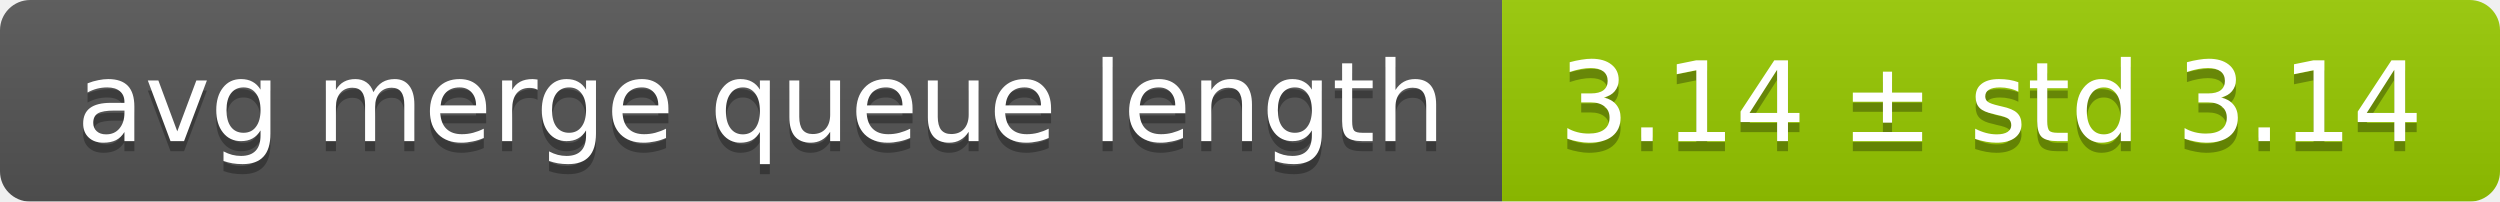
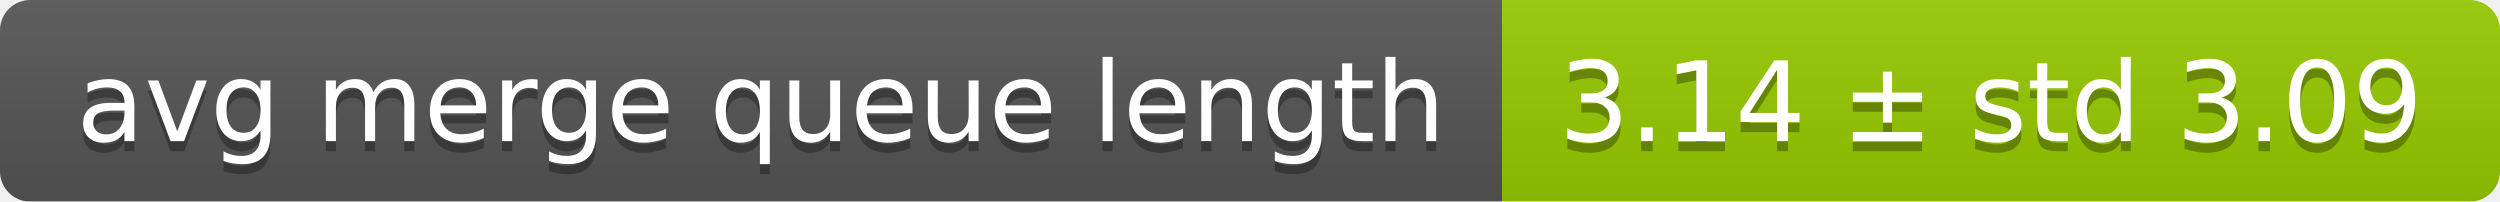
<svg xmlns="http://www.w3.org/2000/svg" width="248" height="20">
  <linearGradient id="smooth" x2="0" y2="100%">
    <stop offset="0" stop-color="#bbb" stop-opacity=".1" />
    <stop offset="1" stop-opacity=".1" />
  </linearGradient>
  <mask id="round">
    <rect width="248" height="20" rx="3" fill="#fff" />
  </mask>
  <g mask="url(#round)">
    <rect width="149" height="20" fill="#555" />
    <rect x="149" width="99" height="20" fill="#97ca00" />
    <rect width="248" height="20" fill="url(#smooth)" />
  </g>
  <g fill="#fff" text-anchor="middle" font-family="DejaVu Sans,Verdana,Geneva,sans-serif" font-size="11">
    <text x="75.5" y="15" fill="#010101" fill-opacity=".3">avg merge queue length</text>
    <text x="75.5" y="14">avg merge queue length</text>
-     <text x="197.5" y="15" fill="#010101" fill-opacity=".3">3.14 ± std 3.14</text>
-     <text x="197.5" y="14">3.14 ± std 3.14</text>
+     <text x="197.5" y="15" fill="#010101" fill-opacity=".3">3.14 ± std 3.09</text>
+     <text x="197.5" y="14">3.14 ± std 3.09</text>
  </g>
</svg>
